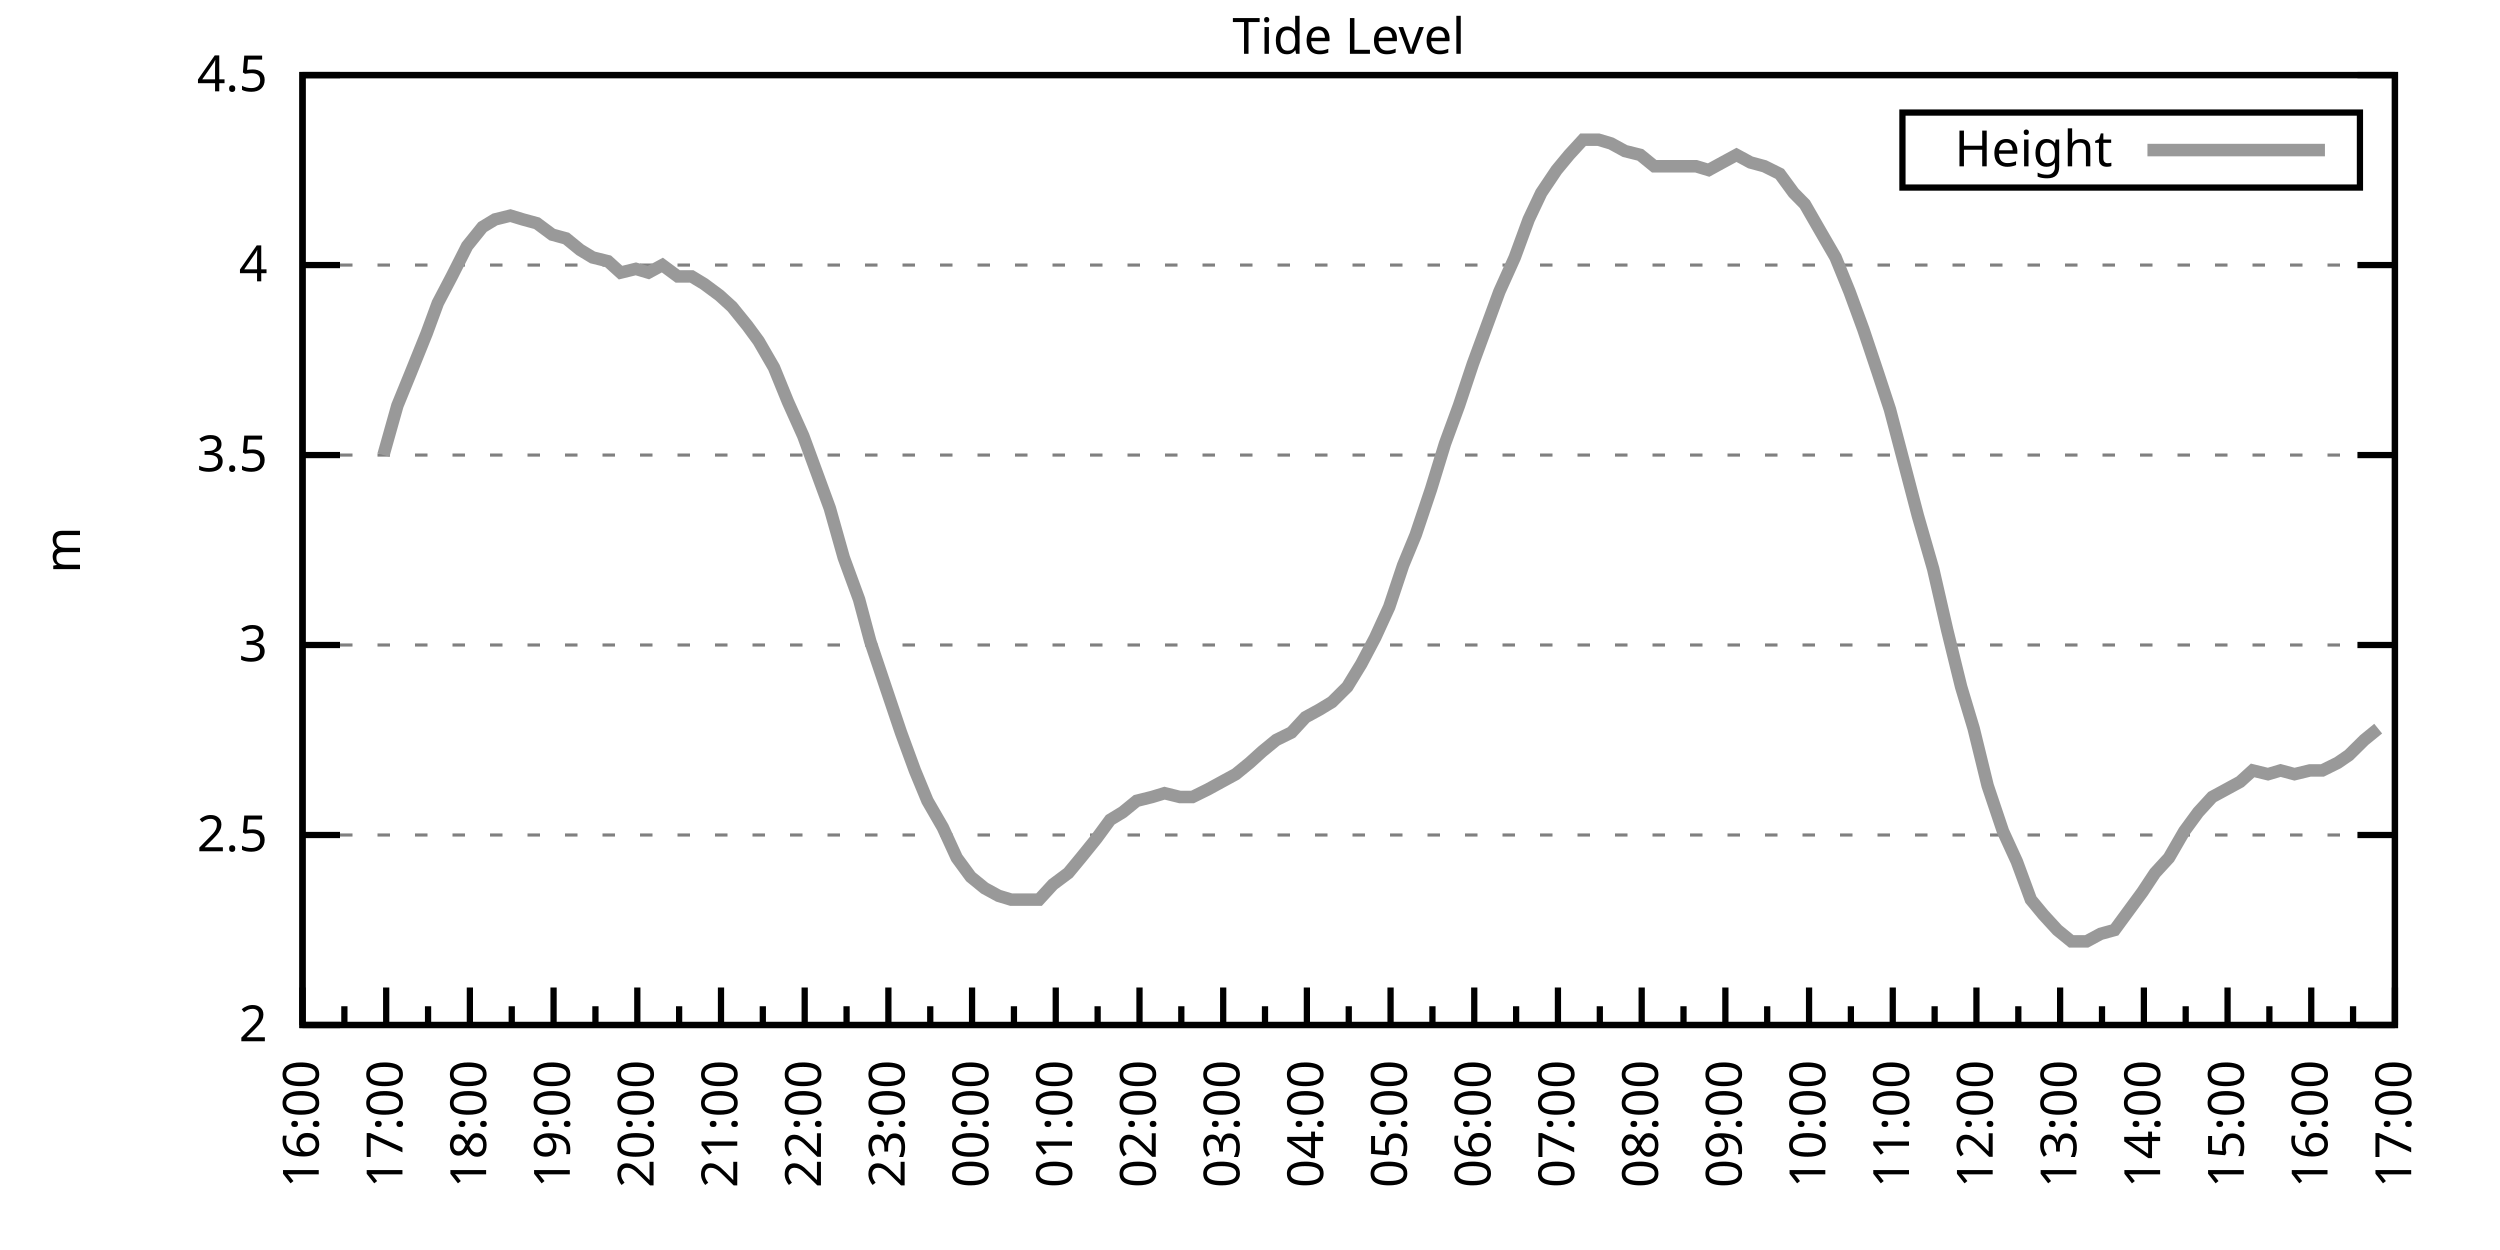
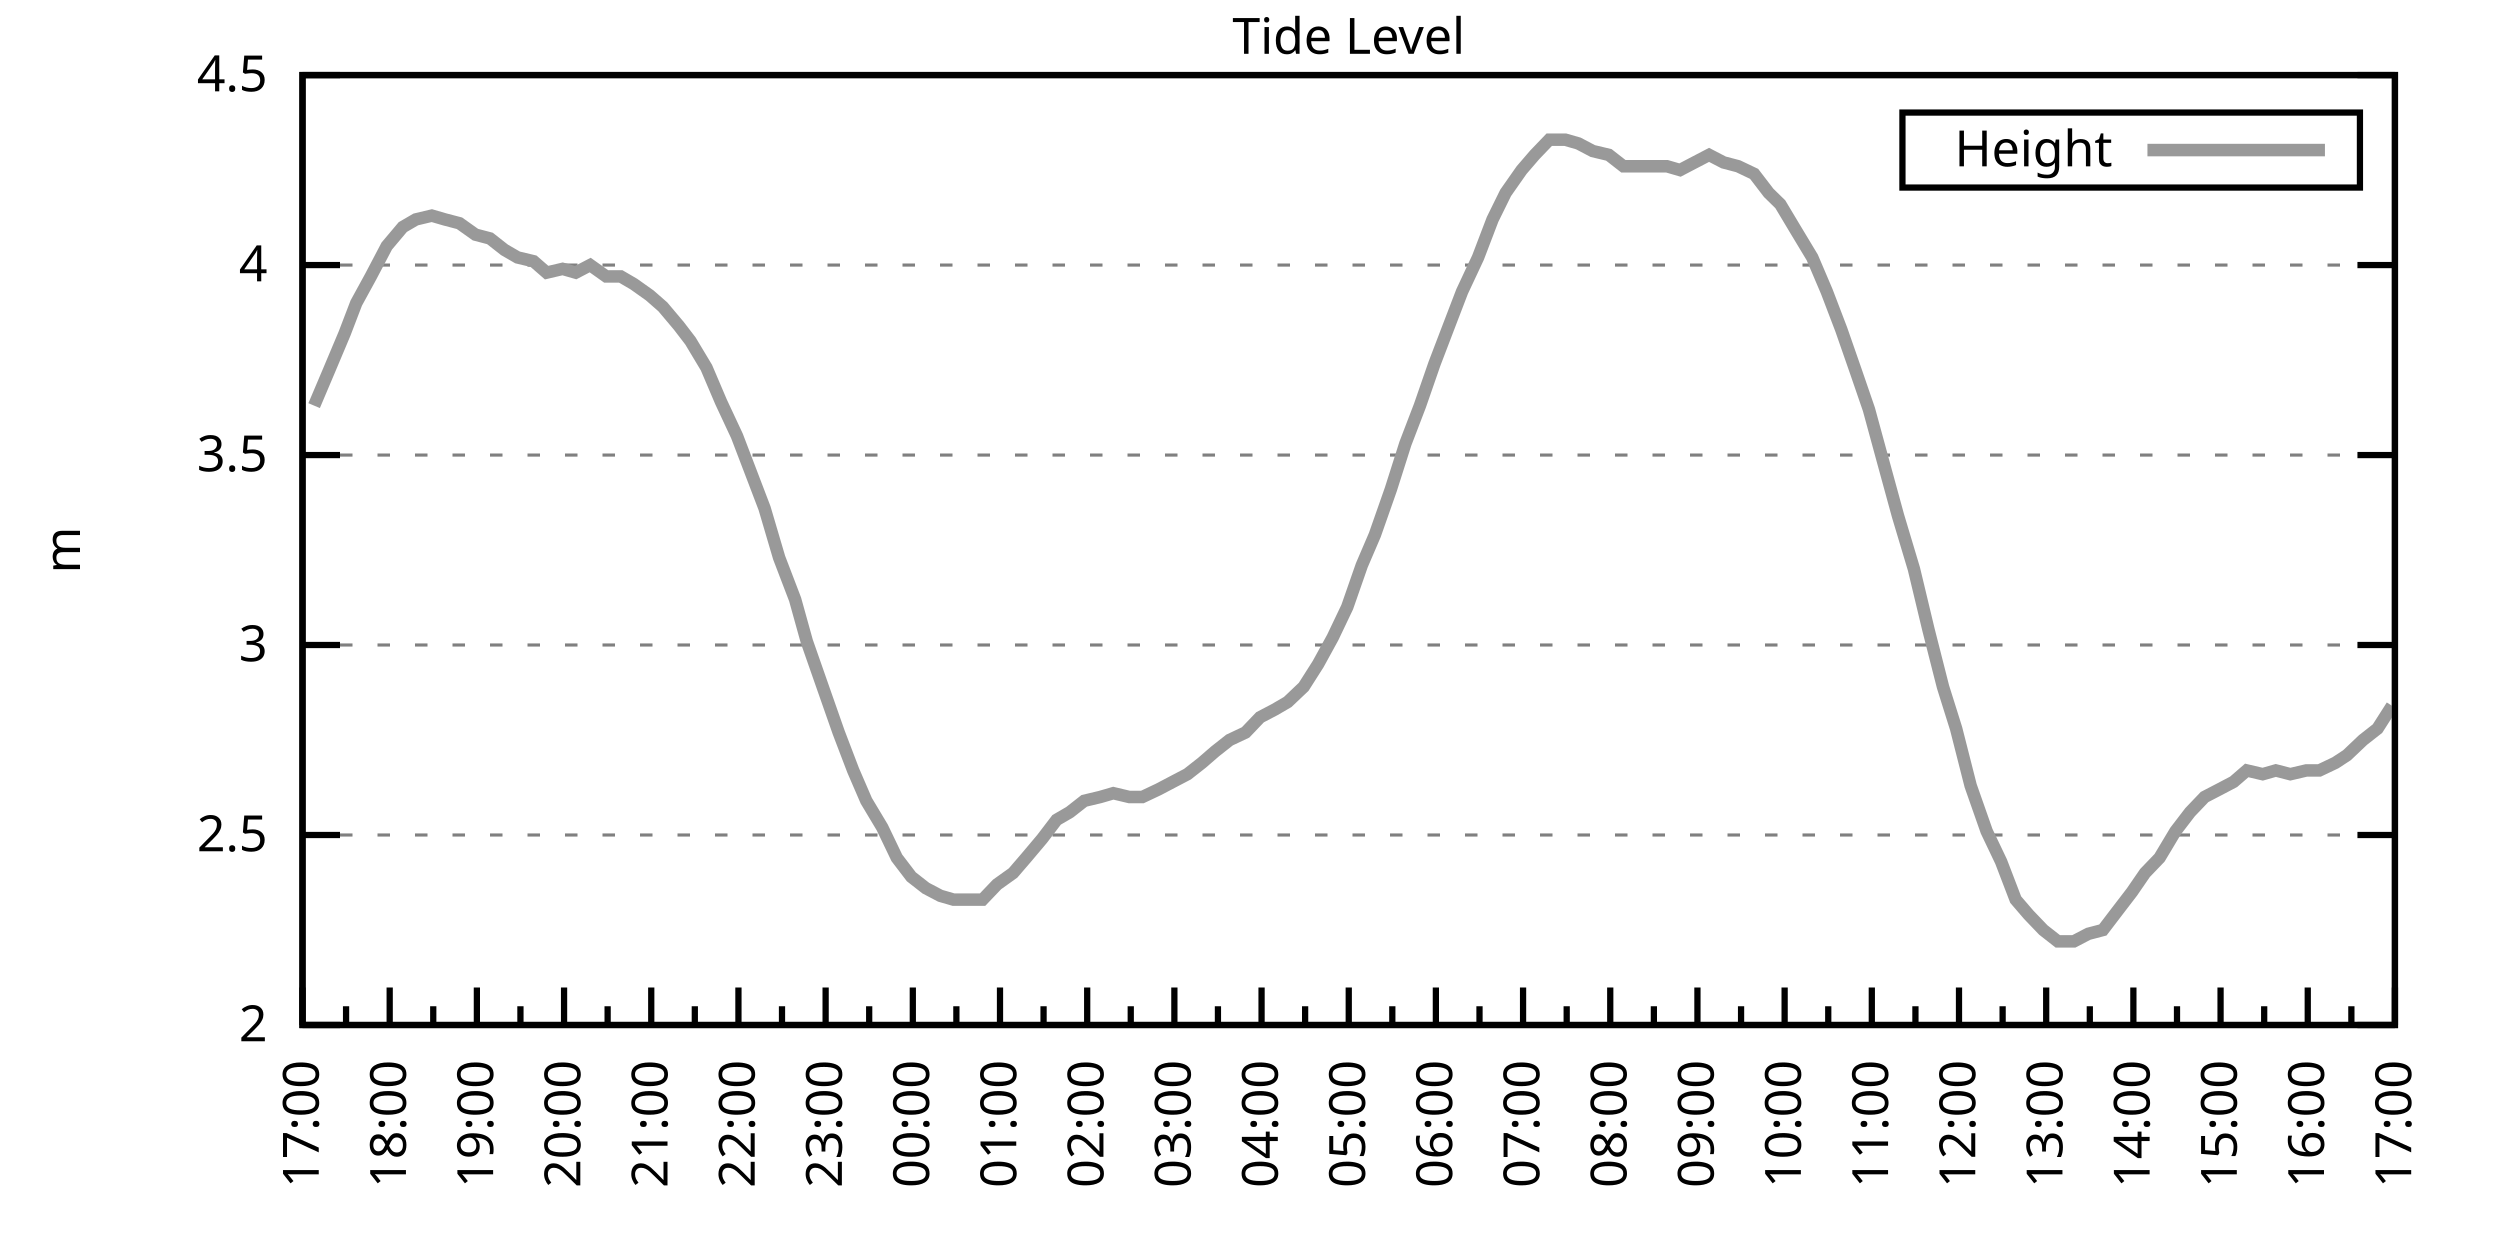
<svg xmlns="http://www.w3.org/2000/svg" xmlns:xlink="http://www.w3.org/1999/xlink" width="400" height="200" viewBox="0 0 400 200">
  <g id="gnuplot_canvas">
    <rect x="0" y="0" width="400" height="200" fill="none" />
    <defs>
      <circle id="gpDot" r="0.5" stroke-width="0.5" stroke="currentColor" />
      <path id="gpPt0" stroke-width="0.333" stroke="currentColor" d="M-1,0 h2 M0,-1 v2" />
      <path id="gpPt1" stroke-width="0.333" stroke="currentColor" d="M-1,-1 L1,1 M1,-1 L-1,1" />
      <path id="gpPt2" stroke-width="0.333" stroke="currentColor" d="M-1,0 L1,0 M0,-1 L0,1 M-1,-1 L1,1 M-1,1 L1,-1" />
      <rect id="gpPt3" stroke-width="0.333" stroke="currentColor" x="-1" y="-1" width="2" height="2" />
      <rect id="gpPt4" stroke-width="0.333" stroke="currentColor" fill="currentColor" x="-1" y="-1" width="2" height="2" />
      <circle id="gpPt5" stroke-width="0.333" stroke="currentColor" cx="0" cy="0" r="1" />
      <use xlink:href="#gpPt5" id="gpPt6" fill="currentColor" stroke="none" />
      <path id="gpPt7" stroke-width="0.333" stroke="currentColor" d="M0,-1.33 L-1.33,0.67 L1.33,0.67 z" />
      <use xlink:href="#gpPt7" id="gpPt8" fill="currentColor" stroke="none" />
      <use xlink:href="#gpPt7" id="gpPt9" stroke="currentColor" transform="rotate(180)" />
      <use xlink:href="#gpPt9" id="gpPt10" fill="currentColor" stroke="none" />
      <use xlink:href="#gpPt3" id="gpPt11" stroke="currentColor" transform="rotate(45)" />
      <use xlink:href="#gpPt11" id="gpPt12" fill="currentColor" stroke="none" />
      <path id="gpPt13" stroke-width="0.333" stroke="currentColor" d="M0,1.330 L1.265,0.411 L0.782,-1.067 L-0.782,-1.076 L-1.265,0.411 z" />
      <use xlink:href="#gpPt13" id="gpPt14" fill="currentColor" stroke="none" />
      <filter id="textbox" filterUnits="objectBoundingBox" x="0" y="0" height="1" width="1">
        <feFlood flood-color="white" flood-opacity="1" result="bgnd" />
        <feComposite in="SourceGraphic" in2="bgnd" operator="atop" />
      </filter>
      <filter id="greybox" filterUnits="objectBoundingBox" x="0" y="0" height="1" width="1">
        <feFlood flood-color="lightgrey" flood-opacity="1" result="grey" />
        <feComposite in="SourceGraphic" in2="grey" operator="atop" />
      </filter>
    </defs>
    <g fill="none" color="white" stroke="currentColor" stroke-width="1.00" stroke-linecap="butt" stroke-linejoin="miter">
</g>
    <g fill="none" color="black" stroke="currentColor" stroke-width="1.00" stroke-linecap="butt" stroke-linejoin="miter">
      <g stroke="none" shape-rendering="crispEdges">
        <polygon fill="rgb(255, 255, 255)" points="48.40,164.00 383.18,164.00 383.18,12.02 48.40,12.02 " />
      </g>
    </g>
    <g fill="none" color="black" stroke="currentColor" stroke-width="1.00" stroke-linecap="butt" stroke-linejoin="miter">
</g>
    <g fill="none" color="black" stroke="black" stroke-width="0.50" stroke-linecap="butt" stroke-linejoin="miter">
</g>
    <g fill="none" color="gray" stroke="currentColor" stroke-width="0.50" stroke-linecap="butt" stroke-linejoin="miter">
      <path stroke="gray" stroke-dasharray="2,4" class="gridline" d="M48.40,164.00 L383.19,164.00  " />
    </g>
    <g fill="none" color="gray" stroke="gray" stroke-width="1.00" stroke-linecap="butt" stroke-linejoin="miter">
</g>
    <g fill="none" color="black" stroke="currentColor" stroke-width="1.00" stroke-linecap="butt" stroke-linejoin="miter">
      <path stroke="black" d="M48.40,164.00 L54.40,164.00 M383.19,164.00 L377.19,164.00  " />
      <g transform="translate(42.80,166.60)" stroke="none" fill="black" font-family="Sans" font-size="8.00" text-anchor="end">
        <text>
          <tspan font-family="Sans"> 2</tspan>
        </text>
      </g>
    </g>
    <g fill="none" color="black" stroke="currentColor" stroke-width="1.00" stroke-linecap="butt" stroke-linejoin="miter">
</g>
    <g fill="none" color="black" stroke="black" stroke-width="0.50" stroke-linecap="butt" stroke-linejoin="miter">
</g>
    <g fill="none" color="gray" stroke="currentColor" stroke-width="0.50" stroke-linecap="butt" stroke-linejoin="miter">
      <path stroke="gray" stroke-dasharray="2,4" class="gridline" d="M48.40,133.60 L383.19,133.60  " />
    </g>
    <g fill="none" color="gray" stroke="gray" stroke-width="1.00" stroke-linecap="butt" stroke-linejoin="miter">
</g>
    <g fill="none" color="black" stroke="currentColor" stroke-width="1.00" stroke-linecap="butt" stroke-linejoin="miter">
      <path stroke="black" d="M48.40,133.60 L54.40,133.60 M383.19,133.60 L377.19,133.60  " />
      <g transform="translate(42.80,136.20)" stroke="none" fill="black" font-family="Sans" font-size="8.00" text-anchor="end">
        <text>
          <tspan font-family="Sans"> 2.5</tspan>
        </text>
      </g>
    </g>
    <g fill="none" color="black" stroke="currentColor" stroke-width="1.00" stroke-linecap="butt" stroke-linejoin="miter">
</g>
    <g fill="none" color="black" stroke="black" stroke-width="0.50" stroke-linecap="butt" stroke-linejoin="miter">
</g>
    <g fill="none" color="gray" stroke="currentColor" stroke-width="0.50" stroke-linecap="butt" stroke-linejoin="miter">
      <path stroke="gray" stroke-dasharray="2,4" class="gridline" d="M48.40,103.20 L383.19,103.20  " />
    </g>
    <g fill="none" color="gray" stroke="gray" stroke-width="1.00" stroke-linecap="butt" stroke-linejoin="miter">
</g>
    <g fill="none" color="black" stroke="currentColor" stroke-width="1.00" stroke-linecap="butt" stroke-linejoin="miter">
      <path stroke="black" d="M48.40,103.20 L54.40,103.20 M383.19,103.20 L377.19,103.20  " />
      <g transform="translate(42.80,105.80)" stroke="none" fill="black" font-family="Sans" font-size="8.00" text-anchor="end">
        <text>
          <tspan font-family="Sans"> 3</tspan>
        </text>
      </g>
    </g>
    <g fill="none" color="black" stroke="currentColor" stroke-width="1.00" stroke-linecap="butt" stroke-linejoin="miter">
</g>
    <g fill="none" color="black" stroke="black" stroke-width="0.50" stroke-linecap="butt" stroke-linejoin="miter">
</g>
    <g fill="none" color="gray" stroke="currentColor" stroke-width="0.50" stroke-linecap="butt" stroke-linejoin="miter">
      <path stroke="gray" stroke-dasharray="2,4" class="gridline" d="M48.40,72.81 L383.19,72.81  " />
    </g>
    <g fill="none" color="gray" stroke="gray" stroke-width="1.00" stroke-linecap="butt" stroke-linejoin="miter">
</g>
    <g fill="none" color="black" stroke="currentColor" stroke-width="1.00" stroke-linecap="butt" stroke-linejoin="miter">
      <path stroke="black" d="M48.40,72.81 L54.40,72.81 M383.19,72.81 L377.19,72.81  " />
      <g transform="translate(42.80,75.41)" stroke="none" fill="black" font-family="Sans" font-size="8.00" text-anchor="end">
        <text>
          <tspan font-family="Sans"> 3.5</tspan>
        </text>
      </g>
    </g>
    <g fill="none" color="black" stroke="currentColor" stroke-width="1.00" stroke-linecap="butt" stroke-linejoin="miter">
</g>
    <g fill="none" color="black" stroke="black" stroke-width="0.50" stroke-linecap="butt" stroke-linejoin="miter">
</g>
    <g fill="none" color="gray" stroke="currentColor" stroke-width="0.50" stroke-linecap="butt" stroke-linejoin="miter">
      <path stroke="gray" stroke-dasharray="2,4" class="gridline" d="M48.40,42.41 L383.19,42.41  " />
    </g>
    <g fill="none" color="gray" stroke="gray" stroke-width="1.00" stroke-linecap="butt" stroke-linejoin="miter">
</g>
    <g fill="none" color="black" stroke="currentColor" stroke-width="1.00" stroke-linecap="butt" stroke-linejoin="miter">
      <path stroke="black" d="M48.40,42.41 L54.40,42.41 M383.19,42.41 L377.19,42.41  " />
      <g transform="translate(42.80,45.01)" stroke="none" fill="black" font-family="Sans" font-size="8.00" text-anchor="end">
        <text>
          <tspan font-family="Sans"> 4</tspan>
        </text>
      </g>
    </g>
    <g fill="none" color="black" stroke="currentColor" stroke-width="1.00" stroke-linecap="butt" stroke-linejoin="miter">
</g>
    <g fill="none" color="black" stroke="black" stroke-width="0.50" stroke-linecap="butt" stroke-linejoin="miter">
</g>
    <g fill="none" color="gray" stroke="currentColor" stroke-width="0.50" stroke-linecap="butt" stroke-linejoin="miter">
      <path stroke="gray" stroke-dasharray="2,4" class="gridline" d="M48.40,12.01 L383.19,12.01  " />
    </g>
    <g fill="none" color="gray" stroke="gray" stroke-width="1.00" stroke-linecap="butt" stroke-linejoin="miter">
</g>
    <g fill="none" color="black" stroke="currentColor" stroke-width="1.00" stroke-linecap="butt" stroke-linejoin="miter">
      <path stroke="black" d="M48.40,12.01 L54.40,12.01 M383.19,12.01 L377.19,12.01  " />
      <g transform="translate(42.80,14.61)" stroke="none" fill="black" font-family="Sans" font-size="8.00" text-anchor="end">
        <text>
          <tspan font-family="Sans"> 4.5</tspan>
        </text>
      </g>
    </g>
    <g fill="none" color="black" stroke="currentColor" stroke-width="1.00" stroke-linecap="butt" stroke-linejoin="miter">
      <path stroke="black" d="M48.40,164.00 L48.40,158.00  " />
      <g transform="translate(51.00,169.60) rotate(270)" stroke="none" fill="black" font-family="Sans" font-size="8.00" text-anchor="end">
        <text>
+           <tspan font-family="Sans">17:00</tspan>
+         </text>
+       </g>
+     </g>
+     <g fill="none" color="black" stroke="currentColor" stroke-width="1.00" stroke-linecap="butt" stroke-linejoin="miter">
+       <path stroke="black" d="M55.37,164.00 L55.37,161.00 M62.35,164.00 L62.35,158.00  " />
+       <g transform="translate(64.95,169.60) rotate(270)" stroke="none" fill="black" font-family="Sans" font-size="8.00" text-anchor="end">
+         <text>
+           <tspan font-family="Sans">18:00</tspan>
+         </text>
+       </g>
+     </g>
+     <g fill="none" color="black" stroke="currentColor" stroke-width="1.00" stroke-linecap="butt" stroke-linejoin="miter">
+       <path stroke="black" d="M69.32,164.00 L69.32,161.00 M76.30,164.00 L76.30,158.00  " />
+       <g transform="translate(78.90,169.60) rotate(270)" stroke="none" fill="black" font-family="Sans" font-size="8.00" text-anchor="end">
+         <text>
+           <tspan font-family="Sans">19:00</tspan>
+         </text>
+       </g>
+     </g>
+     <g fill="none" color="black" stroke="currentColor" stroke-width="1.00" stroke-linecap="butt" stroke-linejoin="miter">
+       <path stroke="black" d="M83.27,164.00 L83.27,161.00 M90.25,164.00 L90.25,158.00  " />
+       <g transform="translate(92.85,169.60) rotate(270)" stroke="none" fill="black" font-family="Sans" font-size="8.00" text-anchor="end">
+         <text>
+           <tspan font-family="Sans">20:00</tspan>
+         </text>
+       </g>
+     </g>
+     <g fill="none" color="black" stroke="currentColor" stroke-width="1.00" stroke-linecap="butt" stroke-linejoin="miter">
+       <path stroke="black" d="M97.22,164.00 L97.22,161.00 M104.20,164.00 L104.20,158.00  " />
+       <g transform="translate(106.80,169.60) rotate(270)" stroke="none" fill="black" font-family="Sans" font-size="8.00" text-anchor="end">
+         <text>
+           <tspan font-family="Sans">21:00</tspan>
+         </text>
+       </g>
+     </g>
+     <g fill="none" color="black" stroke="currentColor" stroke-width="1.00" stroke-linecap="butt" stroke-linejoin="miter">
+       <path stroke="black" d="M111.17,164.00 L111.17,161.00 M118.15,164.00 L118.15,158.00  " />
+       <g transform="translate(120.75,169.60) rotate(270)" stroke="none" fill="black" font-family="Sans" font-size="8.00" text-anchor="end">
+         <text>
+           <tspan font-family="Sans">22:00</tspan>
+         </text>
+       </g>
+     </g>
+     <g fill="none" color="black" stroke="currentColor" stroke-width="1.00" stroke-linecap="butt" stroke-linejoin="miter">
+       <path stroke="black" d="M125.12,164.00 L125.12,161.00 M132.10,164.00 L132.10,158.00  " />
+       <g transform="translate(134.70,169.60) rotate(270)" stroke="none" fill="black" font-family="Sans" font-size="8.00" text-anchor="end">
+         <text>
+           <tspan font-family="Sans">23:00</tspan>
+         </text>
+       </g>
+     </g>
+     <g fill="none" color="black" stroke="currentColor" stroke-width="1.00" stroke-linecap="butt" stroke-linejoin="miter">
+       <path stroke="black" d="M139.07,164.00 L139.07,161.00 M146.05,164.00 L146.05,158.00  " />
+       <g transform="translate(148.65,169.60) rotate(270)" stroke="none" fill="black" font-family="Sans" font-size="8.00" text-anchor="end">
+         <text>
+           <tspan font-family="Sans">00:00</tspan>
+         </text>
+       </g>
+     </g>
+     <g fill="none" color="black" stroke="currentColor" stroke-width="1.00" stroke-linecap="butt" stroke-linejoin="miter">
+       <path stroke="black" d="M153.02,164.00 L153.02,161.00 M160.00,164.00 L160.00,158.00  " />
+       <g transform="translate(162.60,169.60) rotate(270)" stroke="none" fill="black" font-family="Sans" font-size="8.00" text-anchor="end">
+         <text>
+           <tspan font-family="Sans">01:00</tspan>
+         </text>
+       </g>
+     </g>
+     <g fill="none" color="black" stroke="currentColor" stroke-width="1.00" stroke-linecap="butt" stroke-linejoin="miter">
+       <path stroke="black" d="M166.97,164.00 L166.97,161.00 M173.95,164.00 L173.95,158.00  " />
+       <g transform="translate(176.55,169.60) rotate(270)" stroke="none" fill="black" font-family="Sans" font-size="8.00" text-anchor="end">
+         <text>
+           <tspan font-family="Sans">02:00</tspan>
+         </text>
+       </g>
+     </g>
+     <g fill="none" color="black" stroke="currentColor" stroke-width="1.00" stroke-linecap="butt" stroke-linejoin="miter">
+       <path stroke="black" d="M180.92,164.00 L180.92,161.00 M187.90,164.00 L187.90,158.00  " />
+       <g transform="translate(190.50,169.60) rotate(270)" stroke="none" fill="black" font-family="Sans" font-size="8.00" text-anchor="end">
+         <text>
+           <tspan font-family="Sans">03:00</tspan>
+         </text>
+       </g>
+     </g>
+     <g fill="none" color="black" stroke="currentColor" stroke-width="1.00" stroke-linecap="butt" stroke-linejoin="miter">
+       <path stroke="black" d="M194.87,164.00 L194.87,161.00 M201.85,164.00 L201.85,158.00  " />
+       <g transform="translate(204.45,169.60) rotate(270)" stroke="none" fill="black" font-family="Sans" font-size="8.00" text-anchor="end">
+         <text>
+           <tspan font-family="Sans">04:00</tspan>
+         </text>
+       </g>
+     </g>
+     <g fill="none" color="black" stroke="currentColor" stroke-width="1.00" stroke-linecap="butt" stroke-linejoin="miter">
+       <path stroke="black" d="M208.82,164.00 L208.82,161.00 M215.80,164.00 L215.80,158.00  " />
+       <g transform="translate(218.40,169.60) rotate(270)" stroke="none" fill="black" font-family="Sans" font-size="8.00" text-anchor="end">
+         <text>
+           <tspan font-family="Sans">05:00</tspan>
+         </text>
+       </g>
+     </g>
+     <g fill="none" color="black" stroke="currentColor" stroke-width="1.00" stroke-linecap="butt" stroke-linejoin="miter">
+       <path stroke="black" d="M222.77,164.00 L222.77,161.00 M229.74,164.00 L229.74,158.00  " />
+       <g transform="translate(232.34,169.60) rotate(270)" stroke="none" fill="black" font-family="Sans" font-size="8.00" text-anchor="end">
+         <text>
+           <tspan font-family="Sans">06:00</tspan>
+         </text>
+       </g>
+     </g>
+     <g fill="none" color="black" stroke="currentColor" stroke-width="1.00" stroke-linecap="butt" stroke-linejoin="miter">
+       <path stroke="black" d="M236.72,164.00 L236.72,161.00 M243.69,164.00 L243.69,158.00  " />
+       <g transform="translate(246.29,169.60) rotate(270)" stroke="none" fill="black" font-family="Sans" font-size="8.00" text-anchor="end">
+         <text>
+           <tspan font-family="Sans">07:00</tspan>
+         </text>
+       </g>
+     </g>
+     <g fill="none" color="black" stroke="currentColor" stroke-width="1.00" stroke-linecap="butt" stroke-linejoin="miter">
+       <path stroke="black" d="M250.67,164.00 L250.67,161.00 M257.64,164.00 L257.64,158.00  " />
+       <g transform="translate(260.24,169.60) rotate(270)" stroke="none" fill="black" font-family="Sans" font-size="8.00" text-anchor="end">
+         <text>
+           <tspan font-family="Sans">08:00</tspan>
+         </text>
+       </g>
+     </g>
+     <g fill="none" color="black" stroke="currentColor" stroke-width="1.00" stroke-linecap="butt" stroke-linejoin="miter">
+       <path stroke="black" d="M264.62,164.00 L264.62,161.00 M271.59,164.00 L271.59,158.00  " />
+       <g transform="translate(274.19,169.60) rotate(270)" stroke="none" fill="black" font-family="Sans" font-size="8.00" text-anchor="end">
+         <text>
+           <tspan font-family="Sans">09:00</tspan>
+         </text>
+       </g>
+     </g>
+     <g fill="none" color="black" stroke="currentColor" stroke-width="1.00" stroke-linecap="butt" stroke-linejoin="miter">
+       <path stroke="black" d="M278.57,164.00 L278.57,161.00 M285.54,164.00 L285.54,158.00  " />
+       <g transform="translate(288.14,169.60) rotate(270)" stroke="none" fill="black" font-family="Sans" font-size="8.00" text-anchor="end">
+         <text>
+           <tspan font-family="Sans">10:00</tspan>
+         </text>
+       </g>
+     </g>
+     <g fill="none" color="black" stroke="currentColor" stroke-width="1.00" stroke-linecap="butt" stroke-linejoin="miter">
+       <path stroke="black" d="M292.52,164.00 L292.52,161.00 M299.49,164.00 L299.49,158.00  " />
+       <g transform="translate(302.09,169.60) rotate(270)" stroke="none" fill="black" font-family="Sans" font-size="8.00" text-anchor="end">
+         <text>
+           <tspan font-family="Sans">11:00</tspan>
+         </text>
+       </g>
+     </g>
+     <g fill="none" color="black" stroke="currentColor" stroke-width="1.00" stroke-linecap="butt" stroke-linejoin="miter">
+       <path stroke="black" d="M306.47,164.00 L306.47,161.00 M313.44,164.00 L313.44,158.00  " />
+       <g transform="translate(316.04,169.60) rotate(270)" stroke="none" fill="black" font-family="Sans" font-size="8.00" text-anchor="end">
+         <text>
+           <tspan font-family="Sans">12:00</tspan>
+         </text>
+       </g>
+     </g>
+     <g fill="none" color="black" stroke="currentColor" stroke-width="1.00" stroke-linecap="butt" stroke-linejoin="miter">
+       <path stroke="black" d="M320.42,164.00 L320.42,161.00 M327.39,164.00 L327.39,158.00  " />
+       <g transform="translate(329.99,169.60) rotate(270)" stroke="none" fill="black" font-family="Sans" font-size="8.00" text-anchor="end">
+         <text>
+           <tspan font-family="Sans">13:00</tspan>
+         </text>
+       </g>
+     </g>
+     <g fill="none" color="black" stroke="currentColor" stroke-width="1.00" stroke-linecap="butt" stroke-linejoin="miter">
+       <path stroke="black" d="M334.37,164.00 L334.37,161.00 M341.34,164.00 L341.34,158.00  " />
+       <g transform="translate(343.94,169.60) rotate(270)" stroke="none" fill="black" font-family="Sans" font-size="8.00" text-anchor="end">
+         <text>
+           <tspan font-family="Sans">14:00</tspan>
+         </text>
+       </g>
+     </g>
+     <g fill="none" color="black" stroke="currentColor" stroke-width="1.00" stroke-linecap="butt" stroke-linejoin="miter">
+       <path stroke="black" d="M348.32,164.00 L348.32,161.00 M355.29,164.00 L355.29,158.00  " />
+       <g transform="translate(357.89,169.60) rotate(270)" stroke="none" fill="black" font-family="Sans" font-size="8.00" text-anchor="end">
+         <text>
+           <tspan font-family="Sans">15:00</tspan>
+         </text>
+       </g>
+     </g>
+     <g fill="none" color="black" stroke="currentColor" stroke-width="1.00" stroke-linecap="butt" stroke-linejoin="miter">
+       <path stroke="black" d="M362.27,164.00 L362.27,161.00 M369.24,164.00 L369.24,158.00  " />
+       <g transform="translate(371.84,169.60) rotate(270)" stroke="none" fill="black" font-family="Sans" font-size="8.00" text-anchor="end">
+         <text>
          <tspan font-family="Sans">16:00</tspan>
        </text>
      </g>
    </g>
    <g fill="none" color="black" stroke="currentColor" stroke-width="1.00" stroke-linecap="butt" stroke-linejoin="miter">
-       <path stroke="black" d="M55.10,164.00 L55.10,161.00 M61.79,164.00 L61.79,158.00  " />
-       <g transform="translate(64.39,169.60) rotate(270)" stroke="none" fill="black" font-family="Sans" font-size="8.00" text-anchor="end">
-         <text>
-           <tspan font-family="Sans">17:00</tspan>
-         </text>
-       </g>
-     </g>
-     <g fill="none" color="black" stroke="currentColor" stroke-width="1.00" stroke-linecap="butt" stroke-linejoin="miter">
-       <path stroke="black" d="M68.49,164.00 L68.49,161.00 M75.18,164.00 L75.18,158.00  " />
-       <g transform="translate(77.78,169.60) rotate(270)" stroke="none" fill="black" font-family="Sans" font-size="8.00" text-anchor="end">
-         <text>
-           <tspan font-family="Sans">18:00</tspan>
-         </text>
-       </g>
-     </g>
-     <g fill="none" color="black" stroke="currentColor" stroke-width="1.00" stroke-linecap="butt" stroke-linejoin="miter">
-       <path stroke="black" d="M81.88,164.00 L81.88,161.00 M88.57,164.00 L88.57,158.00  " />
-       <g transform="translate(91.17,169.60) rotate(270)" stroke="none" fill="black" font-family="Sans" font-size="8.00" text-anchor="end">
-         <text>
-           <tspan font-family="Sans">19:00</tspan>
-         </text>
-       </g>
-     </g>
-     <g fill="none" color="black" stroke="currentColor" stroke-width="1.00" stroke-linecap="butt" stroke-linejoin="miter">
-       <path stroke="black" d="M95.27,164.00 L95.27,161.00 M101.97,164.00 L101.97,158.00  " />
-       <g transform="translate(104.57,169.60) rotate(270)" stroke="none" fill="black" font-family="Sans" font-size="8.00" text-anchor="end">
-         <text>
-           <tspan font-family="Sans">20:00</tspan>
-         </text>
-       </g>
-     </g>
-     <g fill="none" color="black" stroke="currentColor" stroke-width="1.00" stroke-linecap="butt" stroke-linejoin="miter">
-       <path stroke="black" d="M108.66,164.00 L108.66,161.00 M115.36,164.00 L115.36,158.00  " />
-       <g transform="translate(117.96,169.60) rotate(270)" stroke="none" fill="black" font-family="Sans" font-size="8.00" text-anchor="end">
-         <text>
-           <tspan font-family="Sans">21:00</tspan>
-         </text>
-       </g>
-     </g>
-     <g fill="none" color="black" stroke="currentColor" stroke-width="1.00" stroke-linecap="butt" stroke-linejoin="miter">
-       <path stroke="black" d="M122.05,164.00 L122.05,161.00 M128.75,164.00 L128.75,158.00  " />
-       <g transform="translate(131.35,169.60) rotate(270)" stroke="none" fill="black" font-family="Sans" font-size="8.00" text-anchor="end">
-         <text>
-           <tspan font-family="Sans">22:00</tspan>
-         </text>
-       </g>
-     </g>
-     <g fill="none" color="black" stroke="currentColor" stroke-width="1.00" stroke-linecap="butt" stroke-linejoin="miter">
-       <path stroke="black" d="M135.45,164.00 L135.45,161.00 M142.14,164.00 L142.14,158.00  " />
-       <g transform="translate(144.74,169.60) rotate(270)" stroke="none" fill="black" font-family="Sans" font-size="8.00" text-anchor="end">
-         <text>
-           <tspan font-family="Sans">23:00</tspan>
-         </text>
-       </g>
-     </g>
-     <g fill="none" color="black" stroke="currentColor" stroke-width="1.00" stroke-linecap="butt" stroke-linejoin="miter">
-       <path stroke="black" d="M148.84,164.00 L148.84,161.00 M155.53,164.00 L155.53,158.00  " />
-       <g transform="translate(158.13,169.60) rotate(270)" stroke="none" fill="black" font-family="Sans" font-size="8.00" text-anchor="end">
-         <text>
-           <tspan font-family="Sans">00:00</tspan>
-         </text>
-       </g>
-     </g>
-     <g fill="none" color="black" stroke="currentColor" stroke-width="1.00" stroke-linecap="butt" stroke-linejoin="miter">
-       <path stroke="black" d="M162.23,164.00 L162.23,161.00 M168.92,164.00 L168.92,158.00  " />
-       <g transform="translate(171.52,169.60) rotate(270)" stroke="none" fill="black" font-family="Sans" font-size="8.00" text-anchor="end">
-         <text>
-           <tspan font-family="Sans">01:00</tspan>
-         </text>
-       </g>
-     </g>
-     <g fill="none" color="black" stroke="currentColor" stroke-width="1.00" stroke-linecap="butt" stroke-linejoin="miter">
-       <path stroke="black" d="M175.62,164.00 L175.62,161.00 M182.32,164.00 L182.32,158.00  " />
-       <g transform="translate(184.92,169.60) rotate(270)" stroke="none" fill="black" font-family="Sans" font-size="8.00" text-anchor="end">
-         <text>
-           <tspan font-family="Sans">02:00</tspan>
-         </text>
-       </g>
-     </g>
-     <g fill="none" color="black" stroke="currentColor" stroke-width="1.00" stroke-linecap="butt" stroke-linejoin="miter">
-       <path stroke="black" d="M189.01,164.00 L189.01,161.00 M195.71,164.00 L195.71,158.00  " />
-       <g transform="translate(198.31,169.60) rotate(270)" stroke="none" fill="black" font-family="Sans" font-size="8.00" text-anchor="end">
-         <text>
-           <tspan font-family="Sans">03:00</tspan>
-         </text>
-       </g>
-     </g>
-     <g fill="none" color="black" stroke="currentColor" stroke-width="1.00" stroke-linecap="butt" stroke-linejoin="miter">
-       <path stroke="black" d="M202.40,164.00 L202.40,161.00 M209.10,164.00 L209.10,158.00  " />
-       <g transform="translate(211.70,169.60) rotate(270)" stroke="none" fill="black" font-family="Sans" font-size="8.00" text-anchor="end">
-         <text>
-           <tspan font-family="Sans">04:00</tspan>
-         </text>
-       </g>
-     </g>
-     <g fill="none" color="black" stroke="currentColor" stroke-width="1.00" stroke-linecap="butt" stroke-linejoin="miter">
-       <path stroke="black" d="M215.80,164.00 L215.80,161.00 M222.49,164.00 L222.49,158.00  " />
-       <g transform="translate(225.09,169.60) rotate(270)" stroke="none" fill="black" font-family="Sans" font-size="8.00" text-anchor="end">
-         <text>
-           <tspan font-family="Sans">05:00</tspan>
-         </text>
-       </g>
-     </g>
-     <g fill="none" color="black" stroke="currentColor" stroke-width="1.00" stroke-linecap="butt" stroke-linejoin="miter">
-       <path stroke="black" d="M229.19,164.00 L229.19,161.00 M235.88,164.00 L235.88,158.00  " />
-       <g transform="translate(238.48,169.60) rotate(270)" stroke="none" fill="black" font-family="Sans" font-size="8.00" text-anchor="end">
-         <text>
-           <tspan font-family="Sans">06:00</tspan>
-         </text>
-       </g>
-     </g>
-     <g fill="none" color="black" stroke="currentColor" stroke-width="1.00" stroke-linecap="butt" stroke-linejoin="miter">
-       <path stroke="black" d="M242.58,164.00 L242.58,161.00 M249.27,164.00 L249.27,158.00  " />
-       <g transform="translate(251.87,169.60) rotate(270)" stroke="none" fill="black" font-family="Sans" font-size="8.00" text-anchor="end">
-         <text>
-           <tspan font-family="Sans">07:00</tspan>
-         </text>
-       </g>
-     </g>
-     <g fill="none" color="black" stroke="currentColor" stroke-width="1.00" stroke-linecap="butt" stroke-linejoin="miter">
-       <path stroke="black" d="M255.97,164.00 L255.97,161.00 M262.67,164.00 L262.67,158.00  " />
-       <g transform="translate(265.27,169.60) rotate(270)" stroke="none" fill="black" font-family="Sans" font-size="8.00" text-anchor="end">
-         <text>
-           <tspan font-family="Sans">08:00</tspan>
-         </text>
-       </g>
-     </g>
-     <g fill="none" color="black" stroke="currentColor" stroke-width="1.00" stroke-linecap="butt" stroke-linejoin="miter">
-       <path stroke="black" d="M269.36,164.00 L269.36,161.00 M276.06,164.00 L276.06,158.00  " />
-       <g transform="translate(278.66,169.60) rotate(270)" stroke="none" fill="black" font-family="Sans" font-size="8.00" text-anchor="end">
-         <text>
-           <tspan font-family="Sans">09:00</tspan>
-         </text>
-       </g>
-     </g>
-     <g fill="none" color="black" stroke="currentColor" stroke-width="1.00" stroke-linecap="butt" stroke-linejoin="miter">
-       <path stroke="black" d="M282.75,164.00 L282.75,161.00 M289.45,164.00 L289.45,158.00  " />
-       <g transform="translate(292.05,169.60) rotate(270)" stroke="none" fill="black" font-family="Sans" font-size="8.00" text-anchor="end">
-         <text>
-           <tspan font-family="Sans">10:00</tspan>
-         </text>
-       </g>
-     </g>
-     <g fill="none" color="black" stroke="currentColor" stroke-width="1.00" stroke-linecap="butt" stroke-linejoin="miter">
-       <path stroke="black" d="M296.14,164.00 L296.14,161.00 M302.84,164.00 L302.84,158.00  " />
-       <g transform="translate(305.44,169.60) rotate(270)" stroke="none" fill="black" font-family="Sans" font-size="8.00" text-anchor="end">
-         <text>
-           <tspan font-family="Sans">11:00</tspan>
-         </text>
-       </g>
-     </g>
-     <g fill="none" color="black" stroke="currentColor" stroke-width="1.00" stroke-linecap="butt" stroke-linejoin="miter">
-       <path stroke="black" d="M309.54,164.00 L309.54,161.00 M316.23,164.00 L316.23,158.00  " />
-       <g transform="translate(318.83,169.60) rotate(270)" stroke="none" fill="black" font-family="Sans" font-size="8.00" text-anchor="end">
-         <text>
-           <tspan font-family="Sans">12:00</tspan>
-         </text>
-       </g>
-     </g>
-     <g fill="none" color="black" stroke="currentColor" stroke-width="1.00" stroke-linecap="butt" stroke-linejoin="miter">
-       <path stroke="black" d="M322.93,164.00 L322.93,161.00 M329.62,164.00 L329.62,158.00  " />
-       <g transform="translate(332.22,169.60) rotate(270)" stroke="none" fill="black" font-family="Sans" font-size="8.00" text-anchor="end">
-         <text>
-           <tspan font-family="Sans">13:00</tspan>
-         </text>
-       </g>
-     </g>
-     <g fill="none" color="black" stroke="currentColor" stroke-width="1.00" stroke-linecap="butt" stroke-linejoin="miter">
-       <path stroke="black" d="M336.32,164.00 L336.32,161.00 M343.02,164.00 L343.02,158.00  " />
-       <g transform="translate(345.62,169.60) rotate(270)" stroke="none" fill="black" font-family="Sans" font-size="8.00" text-anchor="end">
-         <text>
-           <tspan font-family="Sans">14:00</tspan>
-         </text>
-       </g>
-     </g>
-     <g fill="none" color="black" stroke="currentColor" stroke-width="1.00" stroke-linecap="butt" stroke-linejoin="miter">
-       <path stroke="black" d="M349.71,164.00 L349.71,161.00 M356.41,164.00 L356.41,158.00  " />
-       <g transform="translate(359.01,169.60) rotate(270)" stroke="none" fill="black" font-family="Sans" font-size="8.00" text-anchor="end">
-         <text>
-           <tspan font-family="Sans">15:00</tspan>
-         </text>
-       </g>
-     </g>
-     <g fill="none" color="black" stroke="currentColor" stroke-width="1.00" stroke-linecap="butt" stroke-linejoin="miter">
-       <path stroke="black" d="M363.10,164.00 L363.10,161.00 M369.80,164.00 L369.80,158.00  " />
-       <g transform="translate(372.40,169.60) rotate(270)" stroke="none" fill="black" font-family="Sans" font-size="8.00" text-anchor="end">
-         <text>
-           <tspan font-family="Sans">16:00</tspan>
-         </text>
-       </g>
-     </g>
-     <g fill="none" color="black" stroke="currentColor" stroke-width="1.00" stroke-linecap="butt" stroke-linejoin="miter">
-       <path stroke="black" d="M376.49,164.00 L376.49,161.00 M383.19,164.00 L383.19,158.00  " />
+       <path stroke="black" d="M376.22,164.00 L376.22,161.00 M383.19,164.00 L383.19,158.00  " />
      <g transform="translate(385.79,169.60) rotate(270)" stroke="none" fill="black" font-family="Sans" font-size="8.00" text-anchor="end">
        <text>
          <tspan font-family="Sans">17:00</tspan>
        </text>
      </g>
    </g>
    <g fill="none" color="black" stroke="currentColor" stroke-width="1.00" stroke-linecap="butt" stroke-linejoin="miter">
</g>
    <g fill="none" color="black" stroke="currentColor" stroke-width="1.00" stroke-linecap="butt" stroke-linejoin="miter">
      <path stroke="black" d="M48.40,12.01 L48.40,164.00 L383.19,164.00 L383.19,12.01 L48.40,12.01 Z  " />
    </g>
    <g fill="none" color="black" stroke="currentColor" stroke-width="1.00" stroke-linecap="butt" stroke-linejoin="miter">
      <g transform="translate(12.80,88.01) rotate(270)" stroke="none" fill="black" font-family="Sans" font-size="8.00" text-anchor="middle">
        <text>
          <tspan font-family="Sans">m</tspan>
        </text>
      </g>
    </g>
    <g fill="none" color="black" stroke="currentColor" stroke-width="1.00" stroke-linecap="butt" stroke-linejoin="miter">
</g>
    <g fill="none" color="black" stroke="currentColor" stroke-width="1.00" stroke-linecap="butt" stroke-linejoin="miter">
      <path stroke="black" d="M304.39,30.01 L304.39,18.01 L377.59,18.01 L377.59,30.01 L304.39,30.01 Z  " />
    </g>
    <g id="Tide_level_plot_1">
      <g fill="none" color="white" stroke="black" stroke-width="2.00" stroke-linecap="butt" stroke-linejoin="miter">
</g>
      <g fill="none" color="black" stroke="currentColor" stroke-width="2.00" stroke-linecap="butt" stroke-linejoin="miter">
        <g transform="translate(337.99,26.61)" stroke="none" fill="black" font-family="Sans" font-size="8.00" text-anchor="end">
          <text>
            <tspan font-family="Sans">Height</tspan>
          </text>
        </g>
      </g>
      <g fill="none" color="black" stroke="currentColor" stroke-width="2.00" stroke-linecap="butt" stroke-linejoin="miter">
-         <path stroke="rgb(153, 153, 153)" d="M343.59,24.01 L371.99,24.01 M61.35,72.81 L63.58,64.90 L65.81,59.43 L68.26,53.35 L70.05,48.49 L72.28,44.23   L74.74,39.37 L77.19,36.33 L79.20,35.11 L81.66,34.50 L83.66,35.11 L85.90,35.72 L88.35,37.54 L90.58,38.15   L92.82,39.98 L94.82,41.19 L97.28,41.80 L99.29,43.62 L101.74,43.02 L103.75,43.62 L105.98,42.41 L108.44,44.23   L110.67,44.23 L112.68,45.45 L115.13,47.27 L117.14,49.10 L119.60,52.14 L121.38,54.57 L123.84,58.82 L126.07,64.29   L128.53,69.77 L130.54,75.24 L132.77,81.32 L135.00,89.22 L137.45,95.91 L139.24,102.60 L141.69,109.89 L144.15,117.19   L146.38,123.27 L148.39,128.13 L150.85,132.39 L153.08,137.25 L155.31,140.29 L157.54,142.11 L159.77,143.33 L161.78,143.94   L164.24,143.94 L166.25,143.94 L168.48,141.51 L170.93,139.68 L172.94,137.25 L175.40,134.21 L177.63,131.17 L179.64,129.95   L181.87,128.13 L184.32,127.52 L186.33,126.91 L188.79,127.52 L190.80,127.52 L193.25,126.31 L195.48,125.09 L197.72,123.87   L199.95,122.05 L201.96,120.23 L204.19,118.40 L206.64,117.19 L208.88,114.76 L211.11,113.54 L213.12,112.32 L215.57,109.89   L217.80,106.24 L220.04,101.99 L222.27,97.12 L224.50,90.44 L226.51,85.57 L228.96,78.28 L231.20,70.98 L233.43,64.90   L235.66,58.21 L237.67,52.74 L239.90,46.66 L242.36,41.19 L244.59,35.11 L246.60,30.86 L249.05,27.21 L251.06,24.78   L253.29,22.35 L255.75,22.35 L257.76,22.95 L259.99,24.17 L262.44,24.78 L264.67,26.60 L266.68,26.60 L269.14,26.60   L271.37,26.60 L273.38,27.21 L275.61,25.99 L277.84,24.78 L280.07,25.99 L282.31,26.60 L284.76,27.82 L286.99,30.86   L288.78,32.68 L291.23,36.94 L293.69,41.19 L295.92,46.66 L298.15,52.74 L300.39,59.43 L302.39,65.51 L304.63,74.02   L306.86,82.53 L309.31,91.04 L311.54,100.77 L313.78,109.89 L315.79,116.58 L318.02,125.70 L320.47,132.99 L322.70,137.86   L324.94,143.94 L326.95,146.37 L329.18,148.80 L331.41,150.62 L333.86,150.62 L336.10,149.41 L338.33,148.80 L340.56,145.76   L342.79,142.72 L344.80,139.68 L347.03,137.25 L349.49,132.99 L351.72,129.95 L353.95,127.52 L356.18,126.31 L358.42,125.09   L360.42,123.27 L362.88,123.87 L364.89,123.27 L367.12,123.87 L369.58,123.27 L371.58,123.27 L374.04,122.05 L375.82,120.83   L378.28,118.40 L380.51,116.58  " />
+         <path stroke="rgb(153, 153, 153)" d="M343.59,24.01 L371.99,24.01 M50.26,64.90 L52.58,59.43 L55.14,53.35 L57.00,48.49 L59.33,44.23 L61.88,39.37   L64.44,36.33 L66.53,35.11 L69.09,34.50 L71.18,35.11 L73.51,35.72 L76.07,37.54 L78.39,38.15 L80.72,39.98   L82.81,41.19 L85.37,41.80 L87.46,43.62 L90.02,43.02 L92.11,43.62 L94.43,42.41 L96.99,44.23 L99.32,44.23   L101.41,45.45 L103.97,47.27 L106.06,49.10 L108.62,52.14 L110.48,54.57 L113.03,58.82 L115.36,64.29 L117.92,69.77   L120.01,75.24 L122.33,81.32 L124.66,89.22 L127.22,95.91 L129.08,102.60 L131.63,109.89 L134.19,117.19 L136.51,123.27   L138.61,128.13 L141.16,132.39 L143.49,137.25 L145.81,140.29 L148.14,142.11 L150.46,143.33 L152.56,143.94 L155.11,143.94   L157.21,143.94 L159.53,141.51 L162.09,139.68 L164.18,137.25 L166.74,134.21 L169.06,131.17 L171.16,129.95 L173.48,128.13   L176.04,127.52 L178.13,126.91 L180.69,127.52 L182.78,127.52 L185.34,126.31 L187.66,125.09 L189.99,123.87 L192.31,122.05   L194.41,120.23 L196.73,118.40 L199.29,117.19 L201.61,114.76 L203.94,113.54 L206.03,112.32 L208.59,109.89 L210.91,106.24   L213.24,101.99 L215.56,97.12 L217.89,90.44 L219.98,85.57 L222.54,78.28 L224.86,70.98 L227.19,64.90 L229.51,58.21   L231.60,52.74 L233.93,46.66 L236.49,41.19 L238.81,35.11 L240.90,30.86 L243.46,27.21 L245.55,24.78 L247.88,22.35   L250.44,22.35 L252.53,22.95 L254.85,24.17 L257.41,24.78 L259.74,26.60 L261.83,26.60 L264.39,26.60 L266.71,26.60   L268.80,27.21 L271.13,25.99 L273.45,24.78 L275.78,25.99 L278.10,26.60 L280.66,27.82 L282.99,30.86 L284.85,32.68   L287.40,36.94 L289.96,41.19 L292.29,46.66 L294.61,52.74 L296.94,59.43 L299.03,65.51 L301.35,74.02 L303.68,82.53   L306.23,91.04 L308.56,100.77 L310.88,109.89 L312.98,116.58 L315.30,125.70 L317.86,132.99 L320.18,137.86 L322.51,143.94   L324.60,146.37 L326.93,148.80 L329.25,150.62 L331.81,150.62 L334.13,149.41 L336.46,148.80 L338.78,145.76 L341.11,142.72   L343.20,139.68 L345.53,137.25 L348.08,132.99 L350.41,129.95 L352.73,127.52 L355.06,126.31 L357.38,125.09 L359.48,123.27   L362.03,123.87 L364.13,123.27 L366.45,123.87 L369.01,123.27 L371.10,123.27 L373.66,122.05 L375.52,120.83 L378.08,118.40   L380.40,116.58 L382.73,112.93  " />
      </g>
    </g>
    <g fill="none" color="black" stroke="currentColor" stroke-width="2.00" stroke-linecap="butt" stroke-linejoin="miter">
</g>
    <g fill="none" color="black" stroke="black" stroke-width="1.00" stroke-linecap="butt" stroke-linejoin="miter">
</g>
    <g fill="none" color="black" stroke="currentColor" stroke-width="1.00" stroke-linecap="butt" stroke-linejoin="miter">
      <path stroke="black" d="M48.40,12.01 L48.40,164.00 L383.19,164.00 L383.19,12.01 L48.40,12.01 Z  " />
    </g>
    <g fill="none" color="black" stroke="currentColor" stroke-width="1.00" stroke-linecap="butt" stroke-linejoin="miter">
      <g transform="translate(215.79,8.61)" stroke="none" fill="black" font-family="Sans" font-size="8.00" text-anchor="middle">
        <text>
          <tspan font-family="Sans">Tide Level</tspan>
        </text>
      </g>
    </g>
    <g fill="none" color="black" stroke="currentColor" stroke-width="1.00" stroke-linecap="butt" stroke-linejoin="miter">
</g>
  </g>
</svg>
